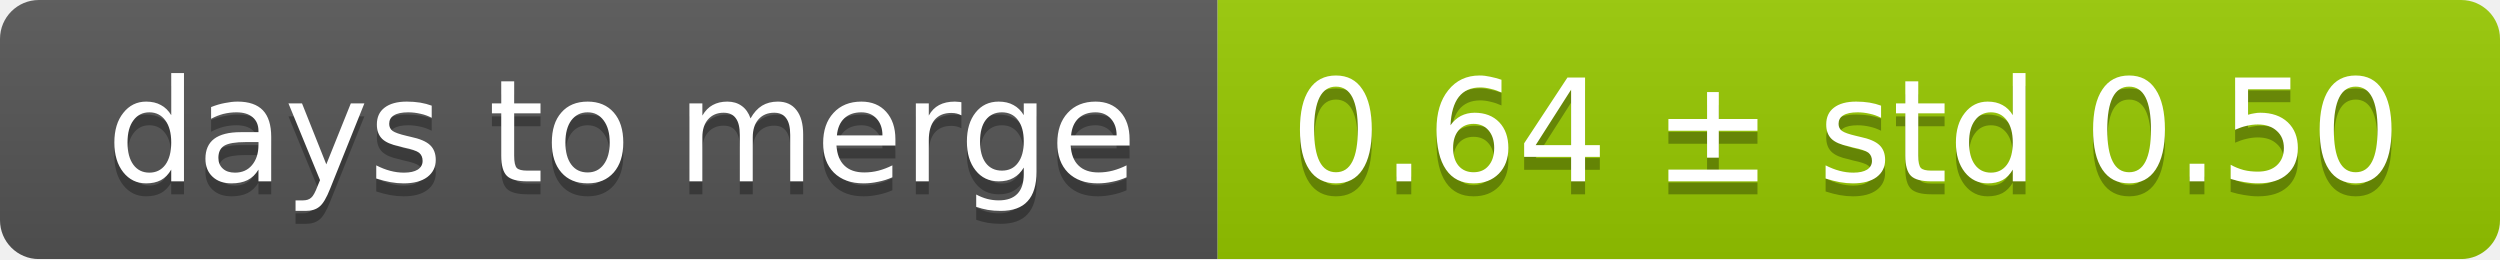
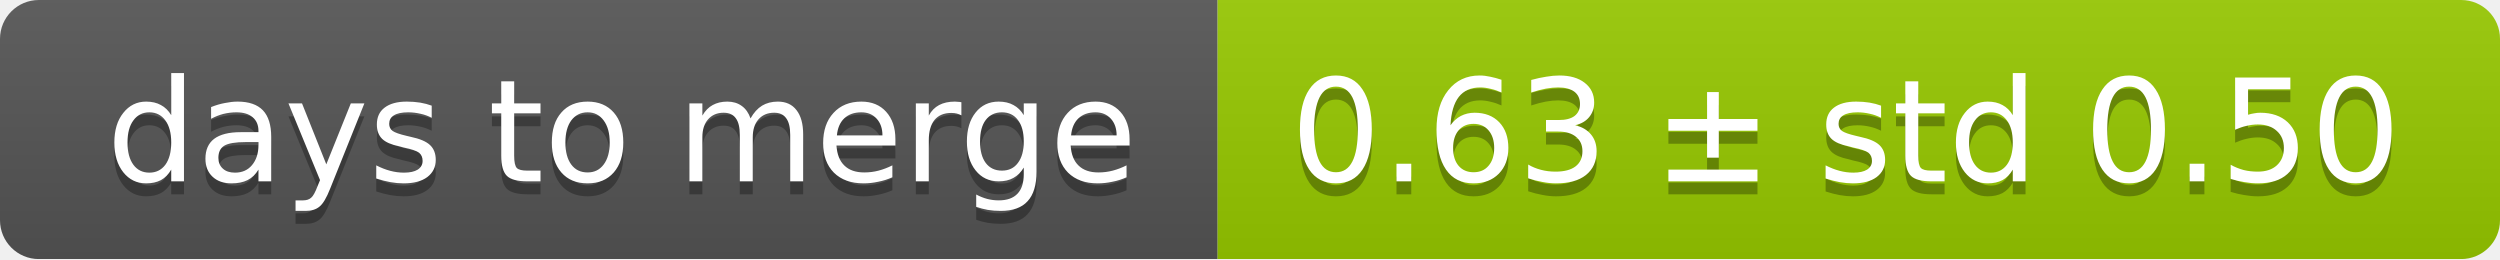
<svg xmlns="http://www.w3.org/2000/svg" width="193" height="20">
  <linearGradient id="smooth" x2="0" y2="100%">
    <stop offset="0" stop-color="#bbb" stop-opacity=".1" />
    <stop offset="1" stop-opacity=".1" />
  </linearGradient>
  <mask id="round">
    <rect width="193" height="20" rx="3" fill="#fff" />
  </mask>
  <g mask="url(#round)">
    <rect width="94" height="20" fill="#555" />
    <rect x="94" width="99" height="20" fill="#97ca00" />
    <rect width="193" height="20" fill="url(#smooth)" />
  </g>
  <g fill="#fff" text-anchor="middle" font-family="DejaVu Sans,Verdana,Geneva,sans-serif" font-size="11">
    <text x="48" y="15" fill="#010101" fill-opacity=".3">days to merge</text>
    <text x="48" y="14">days to merge</text>
-     <text x="142.5" y="15" fill="#010101" fill-opacity=".3">0.64 ± std 0.50</text>
-     <text x="142.5" y="14">0.64 ± std 0.50</text>
+     <text x="142.5" y="15" fill="#010101" fill-opacity=".3">0.63 ± std 0.50</text>
+     <text x="142.5" y="14">0.63 ± std 0.50</text>
  </g>
</svg>
